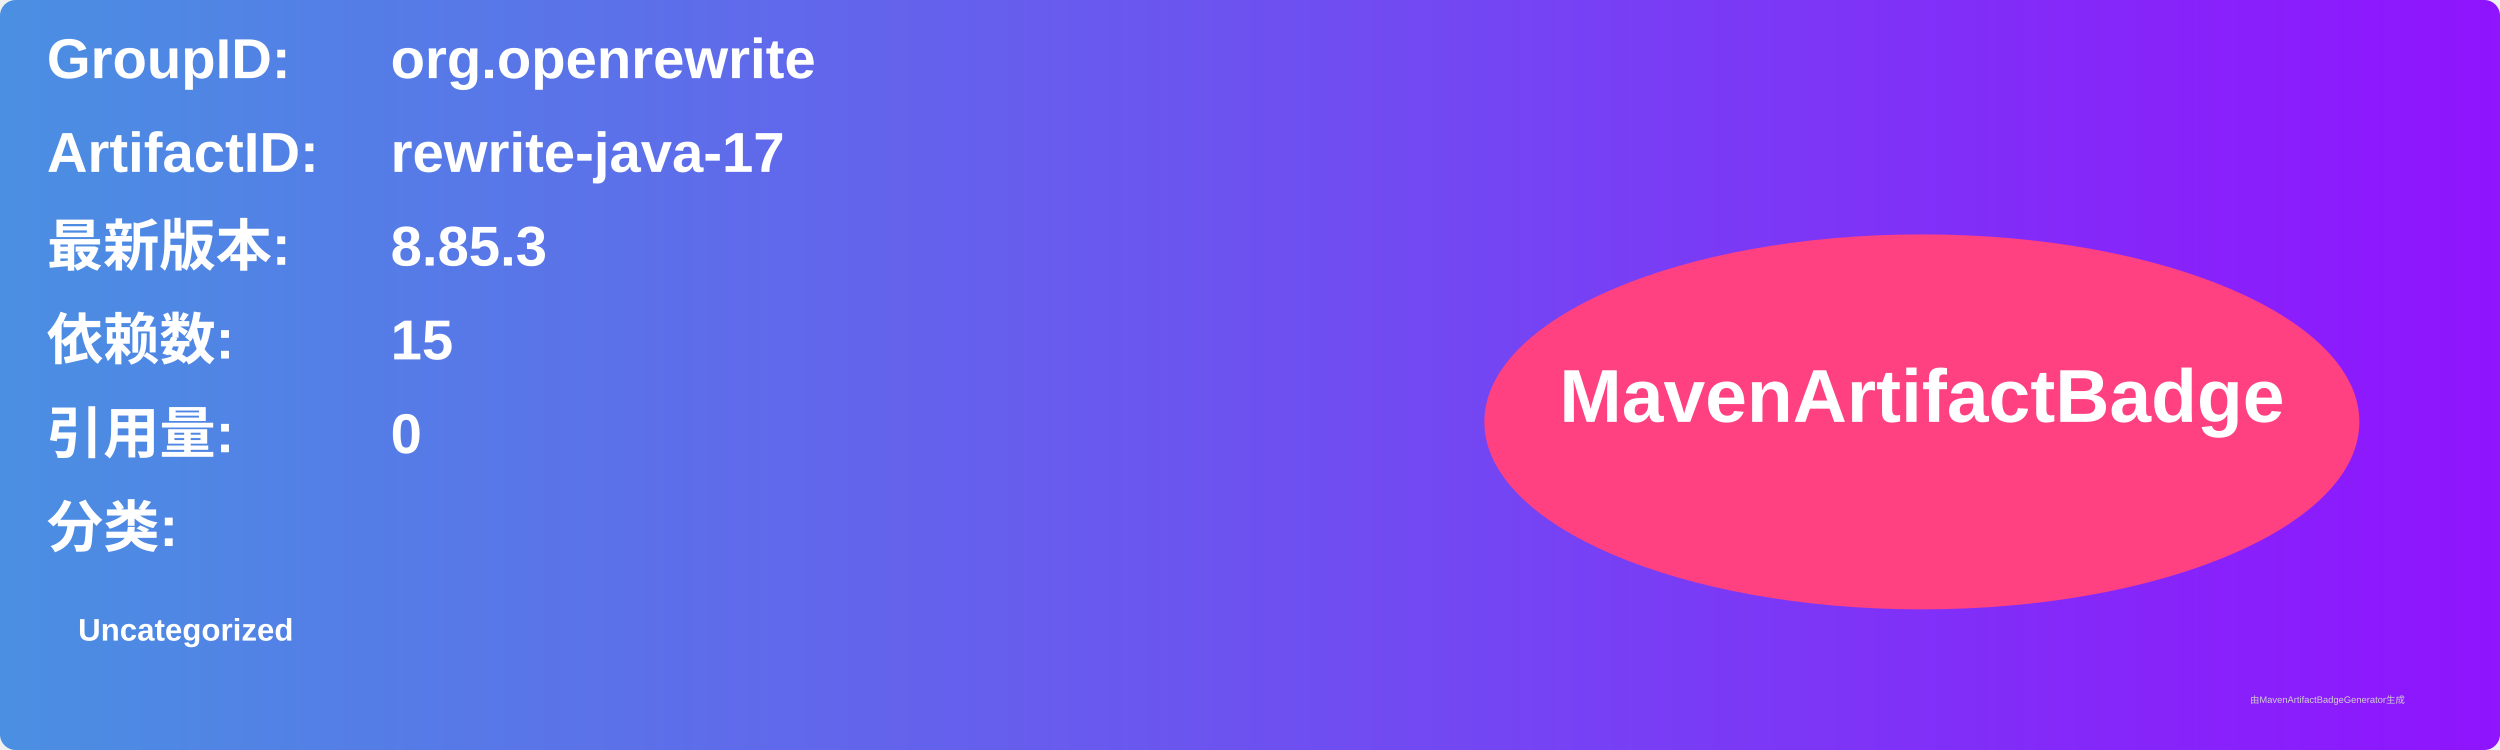
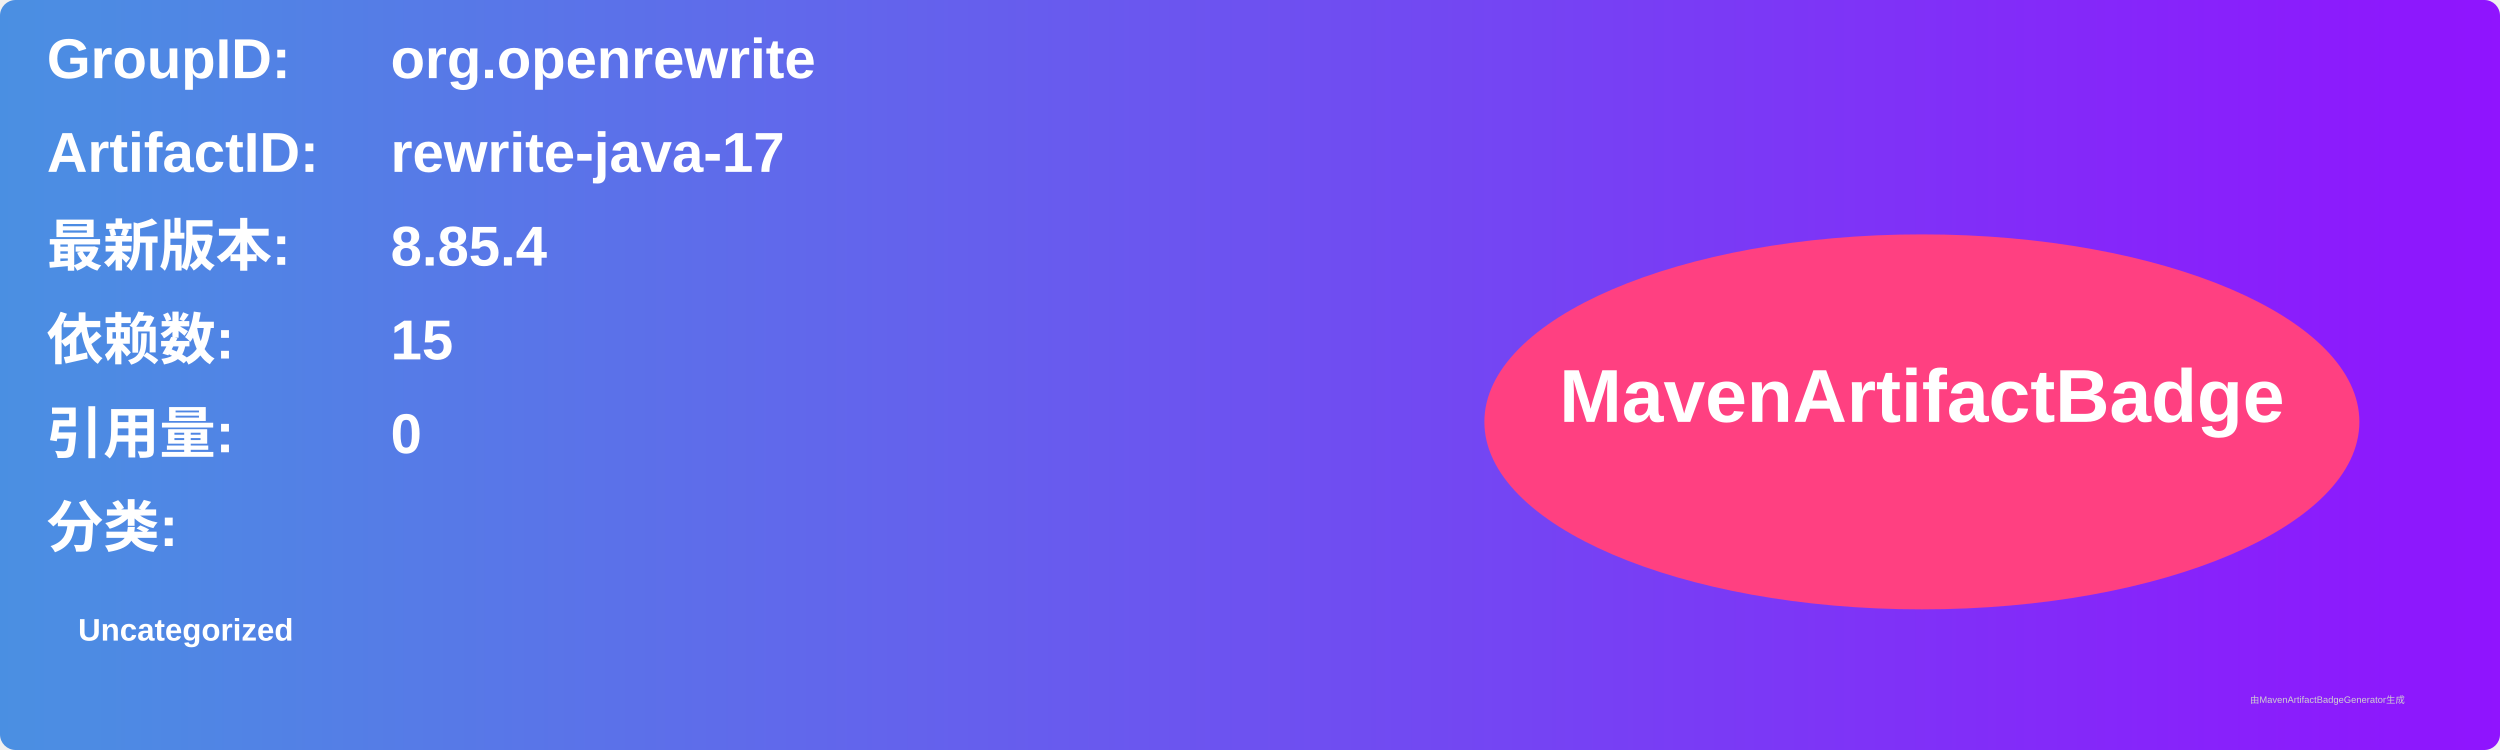
<svg xmlns="http://www.w3.org/2000/svg" width="800" height="240" viewBox="0 0 800 240">
  <linearGradient id="grad" x1="0%" y1="0%" x2="100%" y2="0%">
    <stop offset="0%" stop-color="#4a90e2" />
    <stop offset="100%" stop-color="#9013fe" />
  </linearGradient>
  <rect width="100%" height="100%" rx="5" ry="5" fill="url(#grad)" />
  <g transform="translate(15, 15)">
    <text x="0" y="10" font-family="Arial" font-size="18" fill="white" font-weight="bold" width="260">GroupID:</text>
    <text x="110" y="10" font-family="Arial" font-size="18" fill="white" font-weight="bold" width="460">org.openrewrite</text>
    <text x="0" y="40" font-family="Arial" font-size="18" fill="white" font-weight="bold" width="260">ArtifactID:</text>
    <text x="110" y="40" font-family="Arial" font-size="18" fill="white" font-weight="bold" width="460">rewrite-java-17</text>
    <text x="0" y="70" font-family="Arial" font-size="18" fill="white" font-weight="bold">最新版本:</text>
    <text x="110" y="70" font-family="Arial" font-size="18" fill="white" font-weight="bold">
-       <tspan font-weight="bold">8.85.3</tspan>
+       <tspan font-weight="bold">8.85.4</tspan>
    </text>
    <text x="0" y="100" font-family="Arial" font-size="18" fill="white" font-weight="bold">依赖数: </text>
    <text x="110" y="100" font-family="Arial" font-size="18" fill="white">
      <tspan font-weight="bold">15</tspan>
    </text>
    <text x="0" y="130" font-family="Arial" font-size="18" fill="white" font-weight="bold">引用量: </text>
    <text x="110" y="130" font-family="Arial" font-size="18" fill="white">
      <tspan font-weight="bold">0</tspan>
    </text>
    <text x="0" y="160" font-family="Arial" font-size="18" fill="white" font-weight="bold">分类:</text>
    <text x="10" y="190" font-family="Arial" font-size="10" fill="white">
      <tspan font-weight="bold">Uncategorized</tspan>
    </text>
    <ellipse cx="600" cy="120" rx="140" ry="60" fill="#ff4081" />
    <text x="600" y="120" text-anchor="middle" font-family="Arial" font-size="24" fill="white" font-weight="bold">MavenArtifactBadge</text>
  </g>
  <text x="720" y="225" font-family="Arial" font-size="3" fill="#d0d0d0">由MavenArtifactBadgeGenerator生成</text>
</svg>
